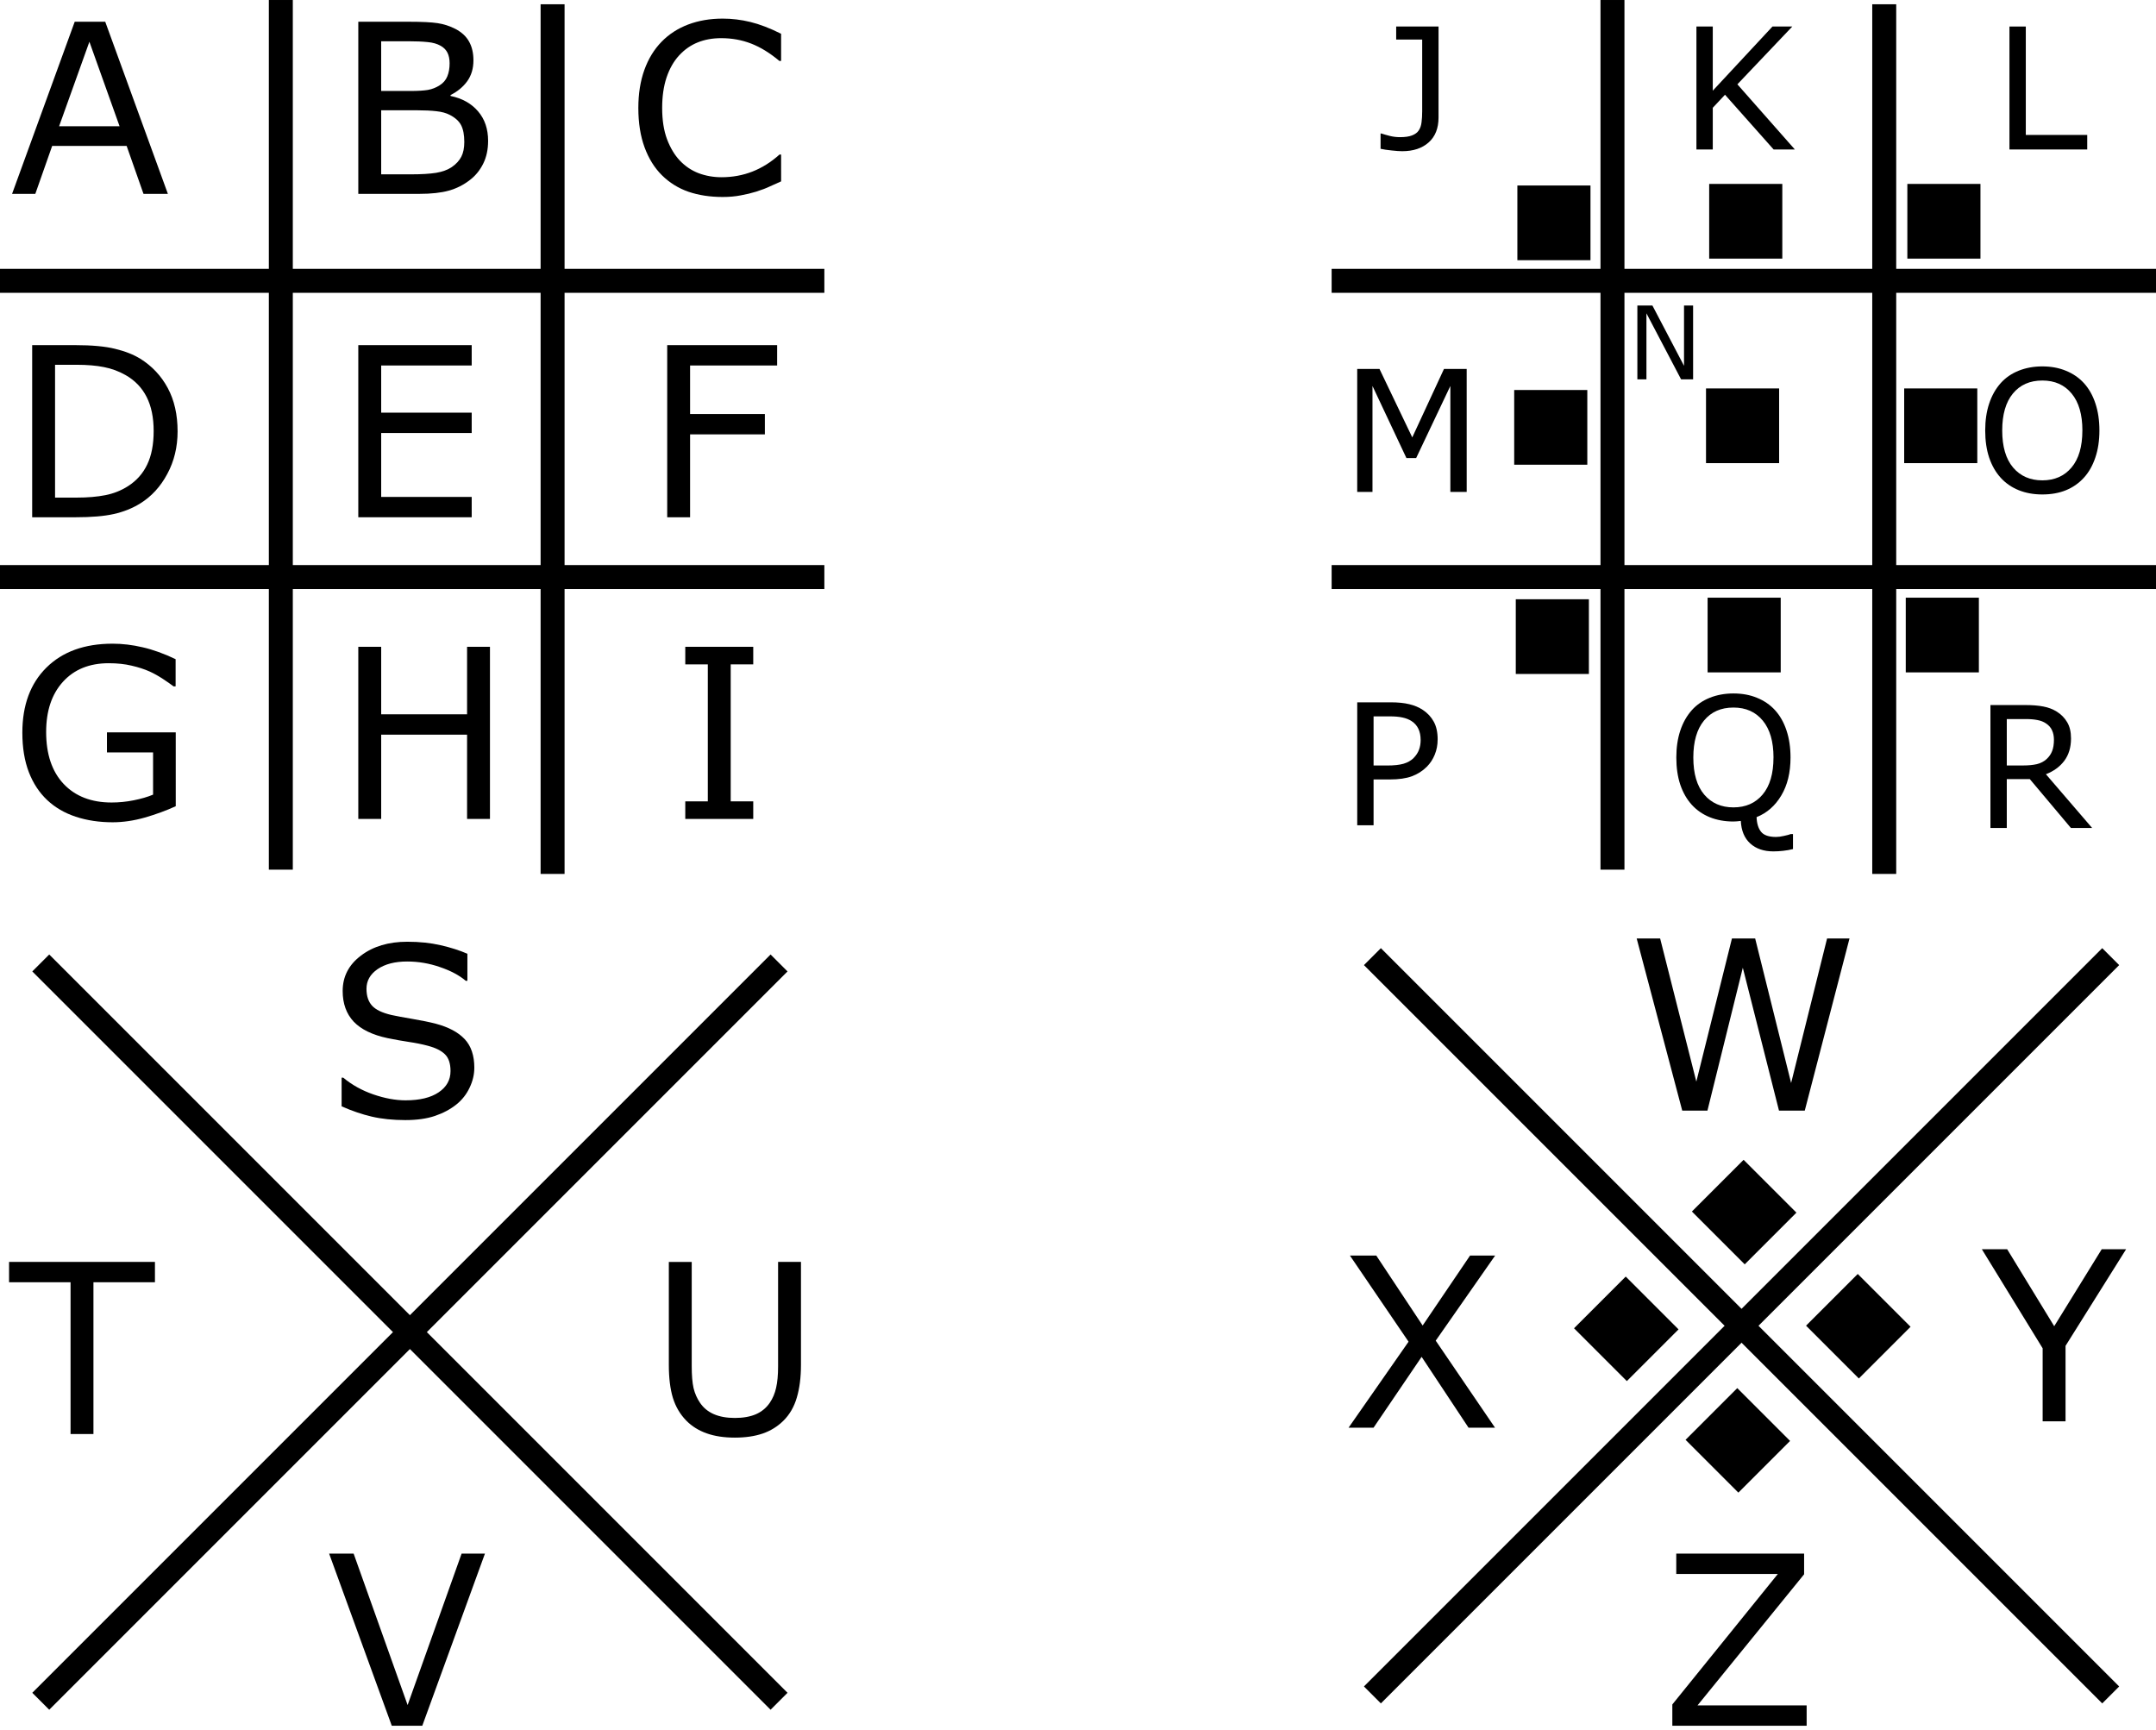
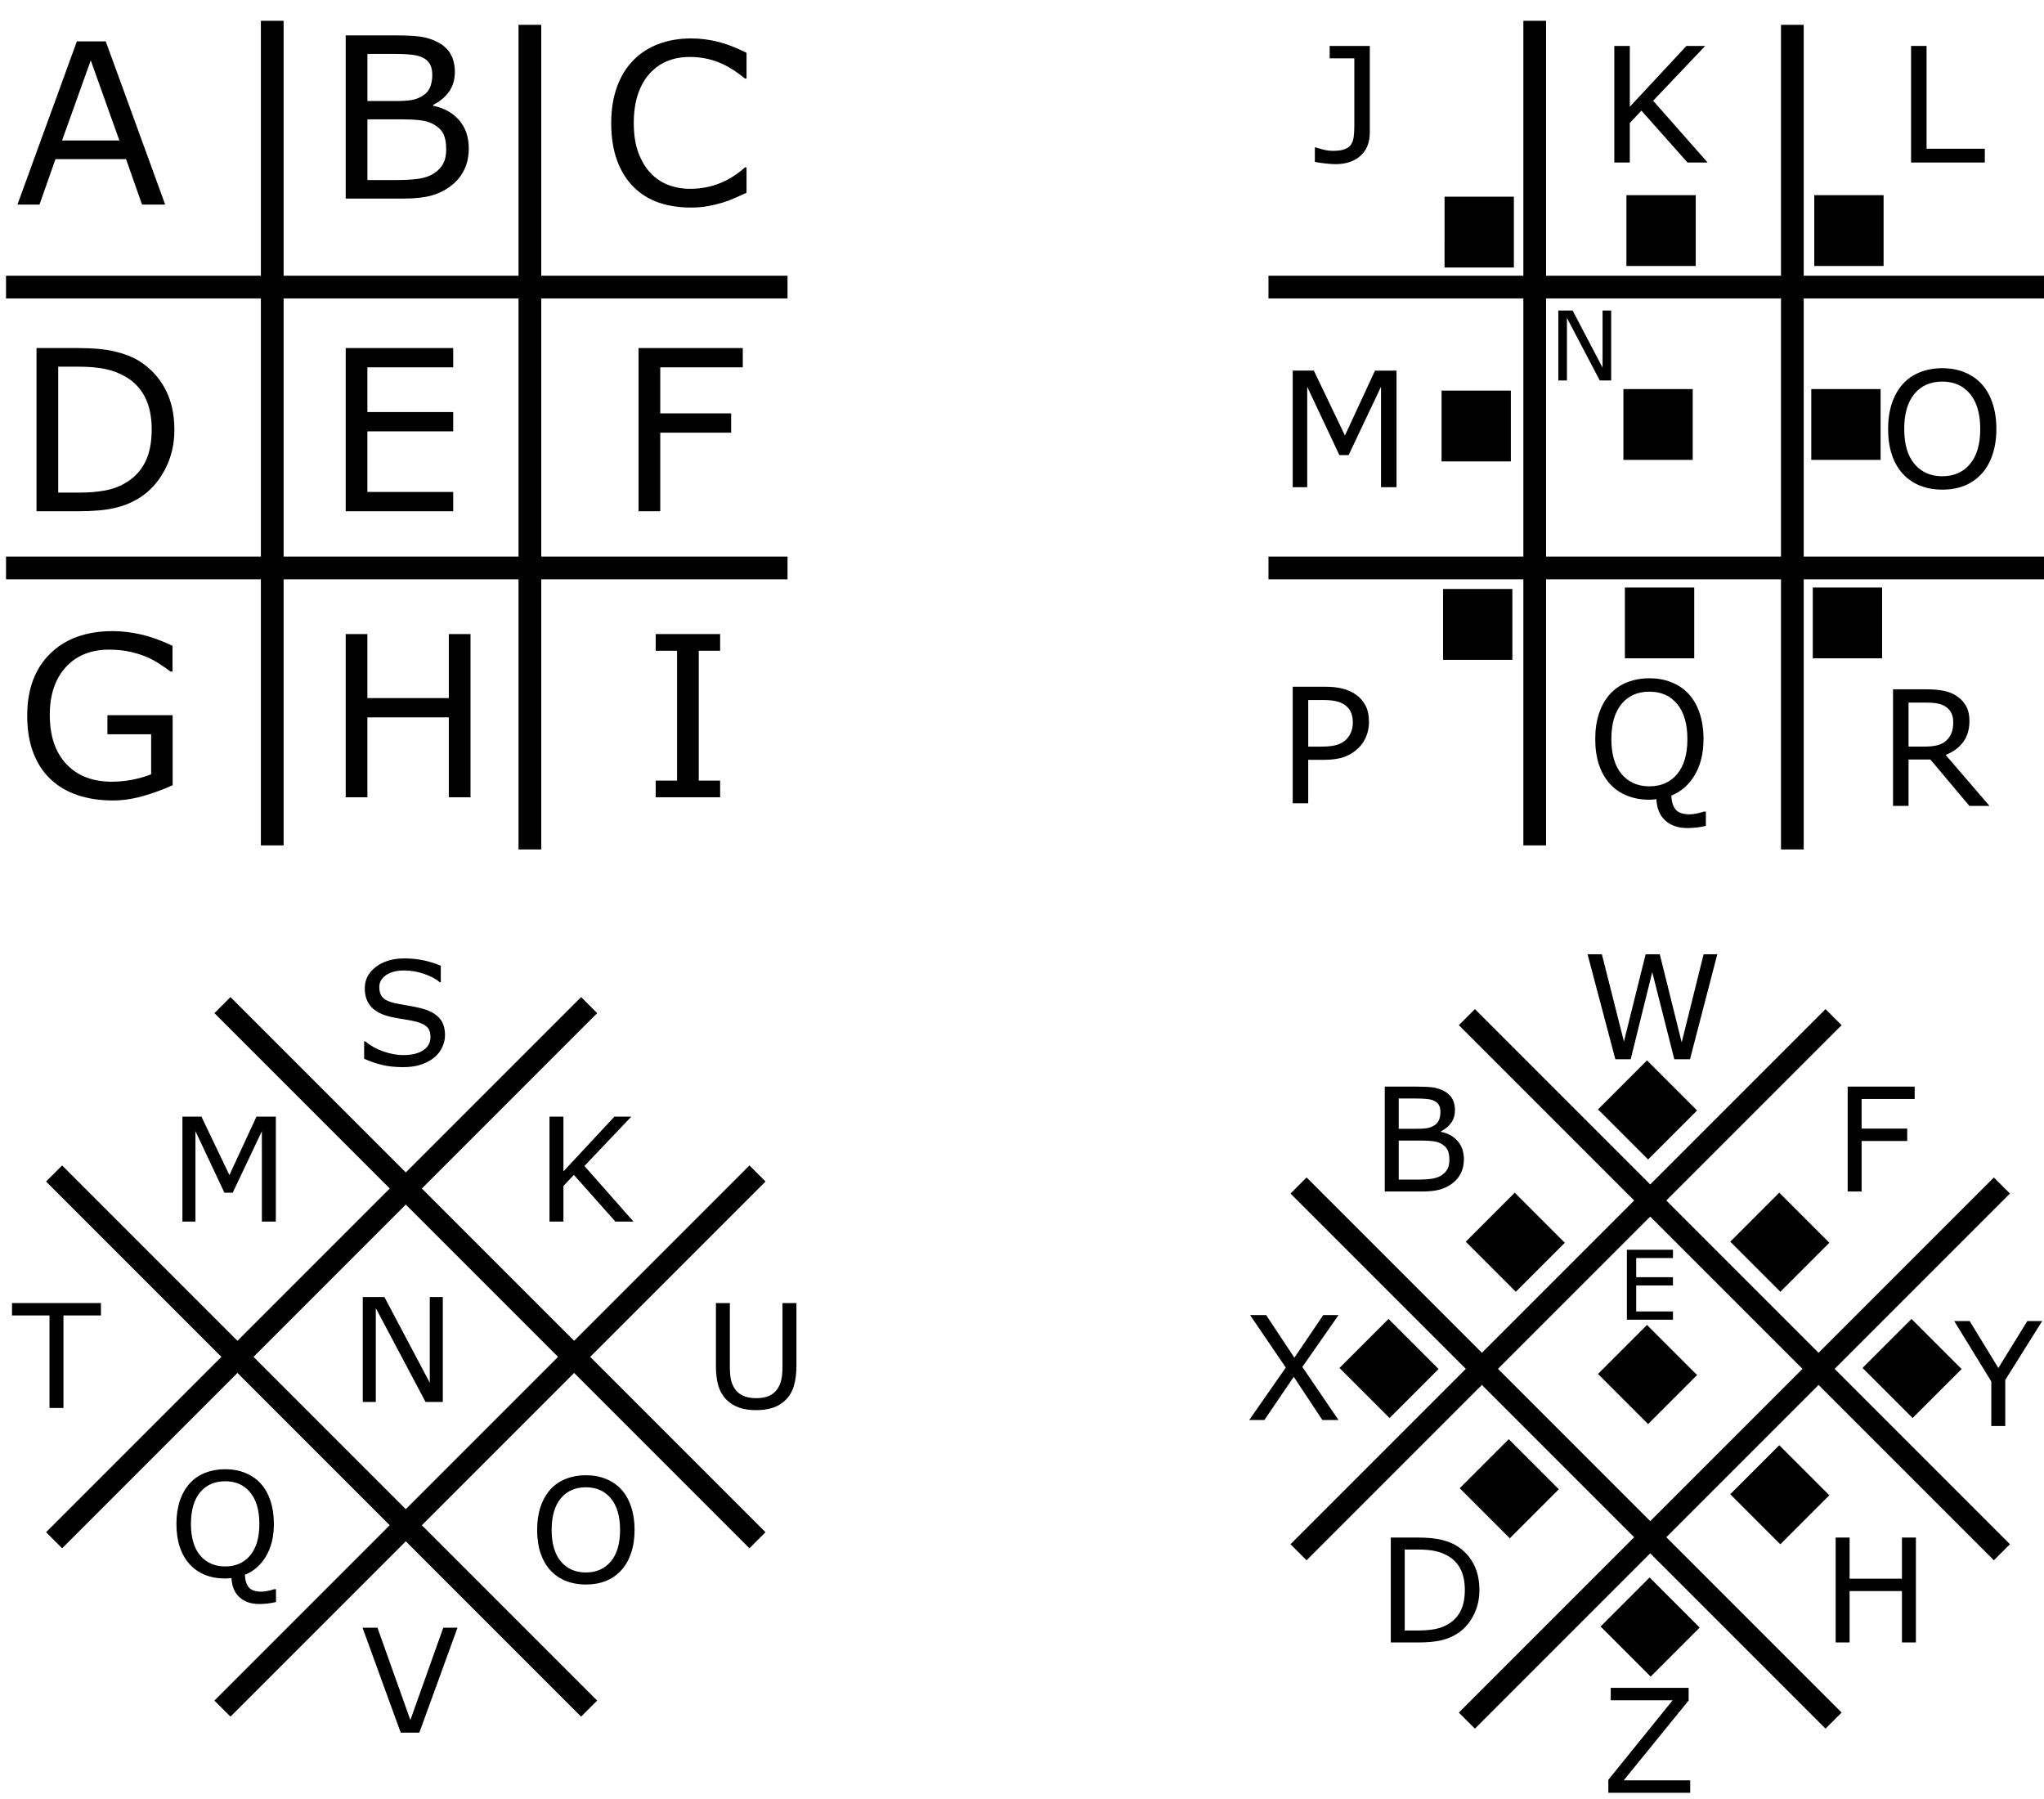
- <svg xmlns="http://www.w3.org/2000/svg" width="179.917mm" height="144.308mm" viewBox="0 0 179.917 144.308" version="1.1" id="svg8">
-   <defs id="defs2" />
-   <g id="layer1" transform="translate(-15.11905,-33.92857)">
-     <path style="fill:none;stroke:#000000;stroke-width:2;stroke-linecap:butt;stroke-linejoin:miter;stroke-miterlimit:4;stroke-dasharray:none;stroke-opacity:1" d="M 38.554,33.929 V 106.5" id="path10" />
-     <path id="path817" d="M 61.232,34.285 V 106.856" style="fill:none;stroke:#000000;stroke-width:2;stroke-linecap:butt;stroke-linejoin:miter;stroke-miterlimit:4;stroke-dasharray:none;stroke-opacity:1" />
-     <path style="fill:none;stroke:#000000;stroke-width:2;stroke-linecap:butt;stroke-linejoin:miter;stroke-miterlimit:4;stroke-dasharray:none;stroke-opacity:1" d="M 15.119,57.363 H 83.911" id="path819" />
-     <path id="path821" d="M 15.119,82.083 H 83.911" style="fill:none;stroke:#000000;stroke-width:2;stroke-linecap:butt;stroke-linejoin:miter;stroke-miterlimit:4;stroke-dasharray:none;stroke-opacity:1" />
-     <path style="fill:none;stroke:#000000;stroke-width:2;stroke-linecap:butt;stroke-linejoin:miter;stroke-miterlimit:4;stroke-dasharray:none;stroke-opacity:1" d="m 18.521,114.286 61.61,61.61" id="path831" />
-     <path id="path833" d="m 80.131,114.286 -61.61,61.61" style="fill:none;stroke:#000000;stroke-width:2;stroke-linecap:butt;stroke-linejoin:miter;stroke-miterlimit:4;stroke-dasharray:none;stroke-opacity:1" />
-     <text xml:space="preserve" style="font-style:normal;font-weight:normal;font-size:14.111px;line-height:1.25;font-family:sans-serif;letter-spacing:0px;word-spacing:0px;fill:#000000;fill-opacity:1;stroke:none;stroke-width:0.265" x="15.875" y="52.071" id="text841">
-       <tspan id="tspan839" x="15.875" y="64.945" style="font-size:14.111px;stroke-width:0.265" />
-     </text>
-     <g aria-label="A" style="font-style:normal;font-weight:normal;font-size:19.756px;line-height:1.25;font-family:sans-serif;letter-spacing:0px;word-spacing:0px;fill:#000000;fill-opacity:1;stroke:none;stroke-width:0.265" id="text845">
-       <path d="m 29.129,50.106 h -2.035 l -1.408,-4.003 h -6.212 l -1.408,4.003 h -1.939 L 21.354,35.743 h 2.547 z m -4.032,-5.643 -2.518,-7.051 -2.527,7.051 z" style="font-size:19.756px;stroke-width:0.265" id="path1003" />
-     </g>
-     <g aria-label="B" style="font-style:normal;font-weight:normal;font-size:19.756px;line-height:1.25;font-family:sans-serif;letter-spacing:0px;word-spacing:0px;fill:#000000;fill-opacity:1;stroke:none;stroke-width:0.265" id="text849">
-       <path d="m 55.851,45.688 q 0,1.071 -0.405,1.891 -0.405,0.82 -1.09,1.35 -0.81,0.637 -1.785,0.907 -0.965,0.27 -2.46,0.27 H 45.019 V 35.743 h 4.254 q 1.572,0 2.354,0.116 0.781,0.116 1.495,0.482 0.791,0.415 1.148,1.071 0.357,0.646 0.357,1.553 0,1.023 -0.521,1.746 -0.521,0.714 -1.389,1.148 v 0.077 q 1.457,0.299 2.296,1.283 0.839,0.974 0.839,2.469 z m -3.212,-6.473 q 0,-0.521 -0.174,-0.878 -0.174,-0.357 -0.559,-0.579 -0.453,-0.26 -1.1,-0.318 -0.646,-0.068 -1.601,-0.068 h -2.277 v 4.148 h 2.469 q 0.897,0 1.428,-0.087 0.531,-0.096 0.984,-0.386 0.453,-0.289 0.637,-0.743 0.193,-0.463 0.193,-1.09 z m 1.225,6.55 q 0,-0.868 -0.26,-1.379 -0.26,-0.511 -0.945,-0.868 -0.463,-0.241 -1.129,-0.309 -0.656,-0.077 -1.601,-0.077 h -3 v 5.344 h 2.527 q 1.254,0 2.055,-0.125 0.801,-0.135 1.312,-0.482 0.54,-0.376 0.791,-0.859 0.251,-0.482 0.251,-1.244 z" style="font-size:19.756px;stroke-width:0.265" id="path1000" />
-     </g>
-     <g aria-label="C" style="font-style:normal;font-weight:normal;font-size:19.756px;line-height:1.25;font-family:sans-serif;letter-spacing:0px;word-spacing:0px;fill:#000000;fill-opacity:1;stroke:none;stroke-width:0.265" id="text853">
-       <path d="m 80.302,49.064 q -0.531,0.232 -0.965,0.434 -0.424,0.203 -1.119,0.424 -0.588,0.183 -1.283,0.309 -0.685,0.135 -1.514,0.135 -1.563,0 -2.846,-0.434 -1.273,-0.444 -2.219,-1.379 -0.926,-0.916 -1.447,-2.325 -0.521,-1.418 -0.521,-3.289 0,-1.775 0.502,-3.174 0.502,-1.399 1.447,-2.363 0.916,-0.936 2.209,-1.428 1.302,-0.492 2.884,-0.492 1.158,0 2.305,0.28 1.158,0.28 2.566,0.984 v 2.267 H 80.158 q -1.186,-0.994 -2.354,-1.447 -1.167,-0.453 -2.498,-0.453 -1.09,0 -1.968,0.357 -0.868,0.347 -1.553,1.09 -0.666,0.723 -1.042,1.833 -0.367,1.1 -0.367,2.547 0,1.514 0.405,2.604 0.415,1.09 1.061,1.775 0.675,0.714 1.572,1.061 0.907,0.338 1.91,0.338 1.379,0 2.585,-0.473 1.206,-0.473 2.257,-1.418 h 0.135 z" style="font-size:19.756px;stroke-width:0.265" id="path997" />
-     </g>
-     <g aria-label="D" style="font-style:normal;font-weight:normal;font-size:19.756px;line-height:1.25;font-family:sans-serif;letter-spacing:0px;word-spacing:0px;fill:#000000;fill-opacity:1;stroke:none;stroke-width:0.265" id="text857">
-       <path d="m 29.939,69.926 q 0,1.958 -0.859,3.55 -0.849,1.592 -2.267,2.469 -0.984,0.608 -2.199,0.878 -1.206,0.27 -3.183,0.27 H 17.804 V 62.73 h 3.588 q 2.103,0 3.338,0.309 1.244,0.299 2.103,0.83 1.466,0.916 2.286,2.441 0.82,1.524 0.82,3.617 z m -1.997,-0.029 q 0,-1.688 -0.588,-2.846 -0.588,-1.158 -1.756,-1.823 -0.849,-0.482 -1.804,-0.666 -0.955,-0.193 -2.286,-0.193 h -1.794 v 11.084 h 1.794 q 1.379,0 2.402,-0.203 1.032,-0.203 1.891,-0.752 1.071,-0.685 1.601,-1.804 0.54,-1.119 0.54,-2.797 z" style="font-size:19.756px;stroke-width:0.265" id="path994" />
-     </g>
-     <g aria-label="E" style="font-style:normal;font-weight:normal;font-size:19.756px;line-height:1.25;font-family:sans-serif;letter-spacing:0px;word-spacing:0px;fill:#000000;fill-opacity:1;stroke:none;stroke-width:0.265" id="text861">
-       <path d="M 54.482,77.093 H 45.019 V 62.73 h 9.463 v 1.698 h -7.553 v 3.936 h 7.553 v 1.698 h -7.553 v 5.334 h 7.553 z" style="font-size:19.756px;stroke-width:0.265" id="path991" />
-     </g>
-     <g aria-label="F" style="font-style:normal;font-weight:normal;font-size:19.756px;line-height:1.25;font-family:sans-serif;letter-spacing:0px;word-spacing:0px;fill:#000000;fill-opacity:1;stroke:none;stroke-width:0.265" id="text865">
-       <path d="m 79.97,64.428 h -7.264 v 4.051 h 6.241 v 1.698 h -6.241 v 6.916 H 70.797 V 62.73 h 9.174 z" style="font-size:19.756px;stroke-width:0.265" id="path988" />
-     </g>
-     <g aria-label="G" style="font-style:normal;font-weight:normal;font-size:19.756px;line-height:1.25;font-family:sans-serif;letter-spacing:0px;word-spacing:0px;fill:#000000;fill-opacity:1;stroke:none;stroke-width:0.265" id="text871">
-       <path d="m 29.785,101.206 q -1.177,0.54 -2.576,0.945 -1.389,0.395 -2.691,0.395 -1.678,0 -3.077,-0.463 -1.399,-0.463 -2.383,-1.389 -0.994,-0.936 -1.534,-2.334 -0.54,-1.408 -0.54,-3.289 0,-3.444 2.006,-5.431 2.016,-1.997 5.527,-1.997 1.225,0 2.498,0.299 1.283,0.289 2.759,0.994 v 2.267 h -0.174 q -0.299,-0.232 -0.868,-0.608 -0.569,-0.376 -1.119,-0.627 -0.666,-0.299 -1.514,-0.492 -0.839,-0.203 -1.91,-0.203 -2.412,0 -3.82,1.553 -1.399,1.543 -1.399,4.186 0,2.788 1.466,4.341 1.466,1.543 3.994,1.543 0.926,0 1.842,-0.183 0.926,-0.183 1.621,-0.473 v -3.521 h -3.849 v -1.678 h 5.74 z" style="font-size:19.756px;stroke-width:0.265" id="path985" />
-     </g>
-     <g aria-label="H" style="font-style:normal;font-weight:normal;font-size:19.756px;line-height:1.25;font-family:sans-serif;letter-spacing:0px;word-spacing:0px;fill:#000000;fill-opacity:1;stroke:none;stroke-width:0.265" id="text875">
-       <path d="m 56.006,102.267 h -1.91 v -7.032 h -7.167 v 7.032 H 45.019 V 87.903 h 1.91 v 5.633 h 7.167 v -5.633 h 1.91 z" style="font-size:19.756px;stroke-width:0.265" id="path982" />
-     </g>
-     <g aria-label="I" style="font-style:normal;font-weight:normal;font-size:19.756px;line-height:1.25;font-family:sans-serif;letter-spacing:0px;word-spacing:0px;fill:#000000;fill-opacity:1;stroke:none;stroke-width:0.265" id="text879">
-       <path d="m 77.977,102.267 h -5.672 v -1.466 h 1.881 V 89.37 H 72.305 V 87.903 h 5.672 v 1.466 h -1.881 v 11.431 h 1.881 z" style="font-size:19.756px;stroke-width:0.265" id="path979" />
-     </g>
-     <path id="path881" d="M 149.679,33.929 V 106.5" style="fill:none;stroke:#000000;stroke-width:2;stroke-linecap:butt;stroke-linejoin:miter;stroke-miterlimit:4;stroke-dasharray:none;stroke-opacity:1" />
-     <path style="fill:none;stroke:#000000;stroke-width:2;stroke-linecap:butt;stroke-linejoin:miter;stroke-miterlimit:4;stroke-dasharray:none;stroke-opacity:1" d="M 172.357,34.285 V 106.856" id="path883" />
-     <path id="path885" d="m 126.244,57.363 h 68.792" style="fill:none;stroke:#000000;stroke-width:2;stroke-linecap:butt;stroke-linejoin:miter;stroke-miterlimit:4;stroke-dasharray:none;stroke-opacity:1" />
-     <path style="fill:none;stroke:#000000;stroke-width:2;stroke-linecap:butt;stroke-linejoin:miter;stroke-miterlimit:4;stroke-dasharray:none;stroke-opacity:1" d="m 126.244,82.083 h 68.792" id="path887" />
-     <g aria-label="J" style="font-style:normal;font-weight:normal;font-size:14.111px;line-height:1.25;font-family:sans-serif;letter-spacing:0px;word-spacing:0px;fill:#000000;fill-opacity:1;stroke:none;stroke-width:0.265" id="text891">
-       <path d="m 135.164,43.735 q 0,1.35 -0.827,2.081 -0.82,0.73 -2.205,0.73 -0.331,0 -0.882,-0.062 -0.551,-0.055 -0.923,-0.138 v -1.275 h 0.076 q 0.282,0.096 0.696,0.2 0.413,0.103 0.848,0.103 0.634,0 1.006,-0.145 0.379,-0.145 0.558,-0.413 0.186,-0.276 0.234,-0.675 0.055,-0.4 0.055,-0.923 v -5.988 h -2.17 v -1.089 h 3.535 z" style="font-size:14.111px;stroke-width:0.265" id="path976" />
-     </g>
-     <g aria-label="K" style="font-style:normal;font-weight:normal;font-size:14.111px;line-height:1.25;font-family:sans-serif;letter-spacing:0px;word-spacing:0px;fill:#000000;fill-opacity:1;stroke:none;stroke-width:0.265" id="text895">
-       <path d="m 164.898,46.402 h -1.771 l -4.058,-4.568 -1.02,1.089 v 3.48 H 156.685 V 36.142 h 1.364 v 5.354 l 4.982,-5.354 h 1.654 l -4.582,4.823 z" style="font-size:14.111px;stroke-width:0.265" id="path973" />
-     </g>
-     <g aria-label="L" style="font-style:normal;font-weight:normal;font-size:14.111px;line-height:1.25;font-family:sans-serif;letter-spacing:0px;word-spacing:0px;fill:#000000;fill-opacity:1;stroke:none;stroke-width:0.265" id="text899">
-       <path d="M 189.297,46.402 H 182.807 V 36.142 h 1.364 v 9.047 h 5.126 z" style="font-size:14.111px;stroke-width:0.265" id="path970" />
-     </g>
-     <g aria-label="M" style="font-style:normal;font-weight:normal;font-size:14.111px;line-height:1.25;font-family:sans-serif;letter-spacing:0px;word-spacing:0px;fill:#000000;fill-opacity:1;stroke:none;stroke-width:0.265" id="text903">
-       <path d="m 137.514,74.977 h -1.364 v -8.84 l -2.853,6.015 h -0.813 l -2.832,-6.015 v 8.84 h -1.275 V 64.717 h 1.86 l 2.735,5.712 2.646,-5.712 h 1.895 z" style="font-size:14.111px;stroke-width:0.265" id="path967" />
-     </g>
-     <g aria-label="N" transform="scale(0.9950713,1.004953)" style="font-style:normal;font-weight:normal;font-size:8.429px;line-height:1.25;font-family:sans-serif;letter-spacing:0px;word-spacing:0px;fill:#000000;fill-opacity:1;stroke:none;stroke-width:0.158" id="text907">
-       <path d="m 157.183,65.261 h -1.008 l -2.906,-5.482 v 5.482 h -0.761 v -6.128 h 1.263 l 2.65,5.005 v -5.005 h 0.761 z" style="font-size:8.429px;stroke-width:0.158" id="path964" />
-     </g>
-     <g aria-label="O" style="font-style:normal;font-weight:normal;font-size:14.111px;line-height:1.25;font-family:sans-serif;letter-spacing:0px;word-spacing:0px;fill:#000000;fill-opacity:1;stroke:none;stroke-width:0.265" id="text911">
-       <path d="m 189.018,65.896 q 0.627,0.689 0.958,1.688 0.338,0.999 0.338,2.267 0,1.268 -0.345,2.274 -0.338,0.999 -0.951,1.667 -0.634,0.696 -1.502,1.047 -0.861,0.351 -1.971,0.351 -1.082,0 -1.971,-0.358 -0.882,-0.358 -1.502,-1.04 -0.62,-0.682 -0.958,-1.674 -0.331,-0.992 -0.331,-2.267 0,-1.254 0.331,-2.246 0.331,-0.999 0.965,-1.709 0.606,-0.675 1.502,-1.034 0.903,-0.358 1.964,-0.358 1.102,0 1.977,0.365 0.882,0.358 1.495,1.027 z m -0.124,3.955 q 0,-1.998 -0.896,-3.08 -0.896,-1.089 -2.446,-1.089 -1.564,0 -2.46,1.089 -0.889,1.082 -0.889,3.08 0,2.019 0.909,3.094 0.91,1.068 2.439,1.068 1.53,0 2.432,-1.068 0.909,-1.075 0.909,-3.094 z" style="font-size:14.111px;stroke-width:0.265" id="path961" />
-     </g>
-     <g aria-label="P" style="font-style:normal;font-weight:normal;font-size:14.111px;line-height:1.25;font-family:sans-serif;letter-spacing:0px;word-spacing:0px;fill:#000000;fill-opacity:1;stroke:none;stroke-width:0.265" id="text915">
-       <path d="m 135.089,95.637 q 0,0.682 -0.241,1.268 -0.234,0.579 -0.661,1.006 -0.531,0.531 -1.254,0.799 -0.723,0.262 -1.826,0.262 h -1.364 v 3.824 h -1.364 V 92.536 h 2.784 q 0.923,0 1.564,0.158 0.641,0.152 1.137,0.482 0.586,0.393 0.903,0.978 0.324,0.586 0.324,1.481 z m -1.419,0.034 q 0,-0.531 -0.186,-0.923 -0.186,-0.393 -0.565,-0.641 -0.331,-0.214 -0.758,-0.303 -0.42,-0.096 -1.068,-0.096 h -1.35 v 4.1 h 1.151 q 0.827,0 1.344,-0.145 0.517,-0.152 0.841,-0.475 0.324,-0.331 0.455,-0.696 0.138,-0.365 0.138,-0.82 z" style="font-size:14.111px;stroke-width:0.265" id="path958" />
-     </g>
-     <g aria-label="Q" style="font-style:normal;font-weight:normal;font-size:14.111px;line-height:1.25;font-family:sans-serif;letter-spacing:0px;word-spacing:0px;fill:#000000;fill-opacity:1;stroke:none;stroke-width:0.265" id="text919">
-       <path d="m 164.743,104.782 q -0.413,0.103 -0.82,0.145 -0.4,0.048 -0.82,0.048 -1.199,0 -1.929,-0.661 -0.723,-0.655 -0.785,-1.881 -0.165,0.028 -0.324,0.035 -0.152,0.014 -0.296,0.014 -1.082,0 -1.971,-0.358 -0.882,-0.358 -1.502,-1.04 -0.62,-0.682 -0.958,-1.674 -0.331,-0.992 -0.331,-2.267 0,-1.254 0.331,-2.246 0.331,-0.999 0.965,-1.709 0.606,-0.675 1.502,-1.034 0.903,-0.358 1.964,-0.358 1.102,0 1.977,0.365 0.882,0.358 1.495,1.027 0.627,0.689 0.958,1.688 0.338,0.999 0.338,2.267 0,1.881 -0.772,3.169 -0.765,1.288 -2.06,1.805 0.028,0.785 0.372,1.22 0.345,0.434 1.254,0.434 0.282,0 0.668,-0.09 0.393,-0.083 0.558,-0.152 h 0.186 z m -1.626,-7.641 q 0,-1.998 -0.896,-3.08 -0.896,-1.089 -2.446,-1.089 -1.564,0 -2.46,1.089 -0.889,1.082 -0.889,3.08 0,2.019 0.909,3.094 0.91,1.068 2.439,1.068 1.53,0 2.432,-1.068 0.909,-1.075 0.909,-3.094 z" style="font-size:14.111px;stroke-width:0.265" id="path955" />
-     </g>
-     <g aria-label="R" style="font-style:normal;font-weight:normal;font-size:14.111px;line-height:1.25;font-family:sans-serif;letter-spacing:0px;word-spacing:0px;fill:#000000;fill-opacity:1;stroke:none;stroke-width:0.265" id="text923">
-       <path d="m 189.708,103.023 h -1.771 l -3.431,-4.079 h -1.922 v 4.079 h -1.364 V 92.763 h 2.873 q 0.93,0 1.55,0.124 0.62,0.117 1.116,0.427 0.558,0.351 0.868,0.889 0.317,0.531 0.317,1.35 0,1.109 -0.558,1.86 -0.558,0.744 -1.537,1.123 z m -3.19,-7.373 q 0,-0.441 -0.158,-0.779 -0.152,-0.345 -0.51,-0.579 -0.296,-0.2 -0.703,-0.276 -0.407,-0.083 -0.958,-0.083 h -1.605 v 3.872 h 1.378 q 0.648,0 1.13,-0.11 0.482,-0.117 0.82,-0.427 0.31,-0.289 0.455,-0.661 0.152,-0.379 0.152,-0.958 z" style="font-size:14.111px;stroke-width:0.265" id="path952" />
-     </g>
-     <path style="fill:#000000;fill-opacity:1;stroke:#000000;stroke-width:1.302;stroke-miterlimit:4;stroke-dasharray:none;stroke-opacity:1" d="m 142.394,50.059 h 4.799 v 4.932 h -4.799 z" id="rect925" />
-     <path style="fill:#000000;fill-opacity:1;stroke:#000000;stroke-width:1.302;stroke-miterlimit:4;stroke-dasharray:none;stroke-opacity:1" d="m 158.401,49.927 h 4.799 v 4.932 h -4.799 z" id="rect927" />
-     <path style="fill:#000000;fill-opacity:1;stroke:#000000;stroke-width:1.302;stroke-miterlimit:4;stroke-dasharray:none;stroke-opacity:1" d="m 174.937,49.927 h 4.799 v 4.932 h -4.799 z" id="rect929" />
-     <path style="fill:#000000;fill-opacity:1;stroke:#000000;stroke-width:1.302;stroke-miterlimit:4;stroke-dasharray:none;stroke-opacity:1" d="m 142.261,84.587 h 4.799 v 4.932 h -4.799 z" id="rect931" />
-     <path style="fill:#000000;fill-opacity:1;stroke:#000000;stroke-width:1.302;stroke-miterlimit:4;stroke-dasharray:none;stroke-opacity:1" d="m 158.269,84.455 h 4.799 v 4.932 h -4.799 z" id="rect933" />
-     <path style="fill:#000000;fill-opacity:1;stroke:#000000;stroke-width:1.302;stroke-miterlimit:4;stroke-dasharray:none;stroke-opacity:1" d="m 174.805,84.455 h 4.799 v 4.932 h -4.799 z" id="rect935" />
-     <path style="fill:#000000;fill-opacity:1;stroke:#000000;stroke-width:1.302;stroke-miterlimit:4;stroke-dasharray:none;stroke-opacity:1" d="m 142.129,67.125 h 4.799 v 4.932 h -4.799 z" id="rect937" />
-     <path style="fill:#000000;fill-opacity:1;stroke:#000000;stroke-width:1.302;stroke-miterlimit:4;stroke-dasharray:none;stroke-opacity:1" d="m 158.136,66.993 h 4.799 v 4.932 h -4.799 z" id="rect939" />
-     <path style="fill:#000000;fill-opacity:1;stroke:#000000;stroke-width:1.302;stroke-miterlimit:4;stroke-dasharray:none;stroke-opacity:1" d="m 174.673,66.993 h 4.799 v 4.932 h -4.799 z" id="rect941" />
-     <g aria-label="S" style="font-style:normal;font-weight:normal;font-size:19.756px;line-height:1.25;font-family:sans-serif;letter-spacing:0px;word-spacing:0px;fill:#000000;fill-opacity:1;stroke:none;stroke-width:0.265" id="text1008">
-       <path d="m 54.7,123.038 q 0,0.839 -0.395,1.659 -0.386,0.82 -1.09,1.389 -0.772,0.617 -1.804,0.965 -1.023,0.347 -2.469,0.347 -1.553,0 -2.797,-0.289 -1.235,-0.289 -2.518,-0.859 v -2.392 h 0.135 q 1.09,0.907 2.518,1.399 1.428,0.492 2.682,0.492 1.775,0 2.759,-0.666 0.994,-0.666 0.994,-1.775 0,-0.955 -0.473,-1.408 -0.463,-0.453 -1.418,-0.704 -0.723,-0.193 -1.572,-0.318 -0.839,-0.125 -1.785,-0.318 -1.91,-0.405 -2.836,-1.379 -0.916,-0.984 -0.916,-2.556 0,-1.804 1.524,-2.952 1.524,-1.158 3.868,-1.158 1.514,0 2.778,0.289 1.264,0.289 2.238,0.714 v 2.257 h -0.135 q -0.82,-0.695 -2.161,-1.148 -1.331,-0.463 -2.73,-0.463 -1.534,0 -2.469,0.637 -0.926,0.637 -0.926,1.64 0,0.897 0.463,1.408 0.463,0.511 1.63,0.781 0.617,0.135 1.756,0.328 1.138,0.193 1.929,0.396 1.601,0.424 2.412,1.283 0.81,0.859 0.81,2.402 z" style="stroke-width:0.265" id="path1071" />
-     </g>
-     <g aria-label="T" style="font-style:normal;font-weight:normal;font-size:19.756px;line-height:1.25;font-family:sans-serif;letter-spacing:0px;word-spacing:0px;fill:#000000;fill-opacity:1;stroke:none;stroke-width:0.265" id="text1012">
-       <path d="m 28.049,140.93 h -5.132 v 12.666 h -1.91 v -12.666 h -5.132 v -1.698 h 12.174 z" style="stroke-width:0.265" id="path1068" />
-     </g>
-     <g aria-label="V" style="font-style:normal;font-weight:normal;font-size:19.756px;line-height:1.25;font-family:sans-serif;letter-spacing:0px;word-spacing:0px;fill:#000000;fill-opacity:1;stroke:none;stroke-width:0.265" id="text1016" transform="translate(-26.9875,24.87083)">
-       <path d="m 82.575,138.704 -5.228,14.363 h -2.547 l -5.228,-14.363 h 2.045 l 4.505,12.637 4.505,-12.637 z" style="stroke-width:0.265" id="path1065" />
-     </g>
-     <g aria-label="U" style="font-style:normal;font-weight:normal;font-size:19.756px;line-height:1.25;font-family:sans-serif;letter-spacing:0px;word-spacing:0px;fill:#000000;fill-opacity:1;stroke:none;stroke-width:0.265" id="text1020" transform="translate(27.41194,-24.34168)">
-       <path d="m 54.547,172.169 q 0,1.563 -0.347,2.73 -0.338,1.158 -1.119,1.929 -0.743,0.733 -1.736,1.071 -0.994,0.338 -2.315,0.338 -1.35,0 -2.354,-0.357 -1.003,-0.357 -1.688,-1.051 -0.781,-0.791 -1.129,-1.91 -0.338,-1.119 -0.338,-2.749 v -8.595 h 1.91 v 8.691 q 0,1.167 0.154,1.842 0.164,0.675 0.54,1.225 0.424,0.627 1.148,0.945 0.733,0.318 1.756,0.318 1.032,0 1.756,-0.309 0.723,-0.318 1.158,-0.955 0.376,-0.55 0.531,-1.254 0.164,-0.714 0.164,-1.765 v -8.74 h 1.91 z" style="stroke-width:0.265" id="path1062" />
-     </g>
-     <path id="path1022" d="m 129.646,113.757 61.61,61.61" style="fill:none;stroke:#000000;stroke-width:2;stroke-linecap:butt;stroke-linejoin:miter;stroke-miterlimit:4;stroke-dasharray:none;stroke-opacity:1" />
-     <path style="fill:none;stroke:#000000;stroke-width:2;stroke-linecap:butt;stroke-linejoin:miter;stroke-miterlimit:4;stroke-dasharray:none;stroke-opacity:1" d="m 191.256,113.757 -61.61,61.61" id="path1024" />
-     <g aria-label="W" style="font-style:normal;font-weight:normal;font-size:19.756px;line-height:1.25;font-family:sans-serif;letter-spacing:0px;word-spacing:0px;fill:#000000;fill-opacity:1;stroke:none;stroke-width:0.265" id="text1028">
-       <path d="m 169.459,112.245 -3.733,14.363 h -2.151 l -3.019,-11.923 -2.952,11.923 h -2.103 l -3.801,-14.363 h 1.958 l 3.019,11.942 2.971,-11.942 h 1.939 l 3,12.058 3,-12.058 z" style="stroke-width:0.265" id="path1059" />
-     </g>
-     <g aria-label="X" style="font-style:normal;font-weight:normal;font-size:19.756px;line-height:1.25;font-family:sans-serif;letter-spacing:0px;word-spacing:0px;fill:#000000;fill-opacity:1;stroke:none;stroke-width:0.265" id="text1032">
-       <path d="m 139.887,138.704 -4.958,7.1 4.949,7.264 h -2.209 l -3.916,-5.913 -4.013,5.913 h -2.084 l 5.006,-7.177 -4.891,-7.186 h 2.199 l 3.868,5.836 3.955,-5.836 z" style="stroke-width:0.265" id="path1056" />
-     </g>
-     <g aria-label="Y" style="font-style:normal;font-weight:normal;font-size:19.756px;line-height:1.25;font-family:sans-serif;letter-spacing:0px;word-spacing:0px;fill:#000000;fill-opacity:1;stroke:none;stroke-width:0.265" id="text1036">
-       <path d="m 192.542,138.174 -5.055,8.064 v 6.299 h -1.91 v -6.096 l -5.074,-8.267 h 2.113 l 3.926,6.424 3.965,-6.424 z" style="stroke-width:0.265" id="path1053" />
-     </g>
-     <g aria-label="Z" style="font-style:normal;font-weight:normal;font-size:19.756px;line-height:1.25;font-family:sans-serif;letter-spacing:0px;word-spacing:0px;fill:#000000;fill-opacity:1;stroke:none;stroke-width:0.265" id="text1040" transform="translate(0,0.5291667)">
-       <path d="m 165.883,177.408 h -11.209 v -1.775 l 8.807,-10.891 h -8.479 v -1.698 h 10.669 v 1.727 l -8.894,10.939 h 9.106 z" style="stroke-width:0.265" id="path1050" />
-     </g>
-     <path id="path1042" d="m 157.228,135.028 3.394,-3.394 3.487,3.487 -3.394,3.394 z" style="fill:#000000;fill-opacity:1;stroke:#000000;stroke-width:1.302;stroke-miterlimit:4;stroke-dasharray:none;stroke-opacity:1" />
-     <path style="fill:#000000;fill-opacity:1;stroke:#000000;stroke-width:1.302;stroke-miterlimit:4;stroke-dasharray:none;stroke-opacity:1" d="m 166.753,144.553 3.394,-3.394 3.487,3.487 -3.394,3.394 z" id="path1044" />
-     <path id="path1046" d="m 156.699,154.078 3.394,-3.394 3.487,3.487 -3.394,3.394 z" style="fill:#000000;fill-opacity:1;stroke:#000000;stroke-width:1.302;stroke-miterlimit:4;stroke-dasharray:none;stroke-opacity:1" />
-     <path style="fill:#000000;fill-opacity:1;stroke:#000000;stroke-width:1.302;stroke-miterlimit:4;stroke-dasharray:none;stroke-opacity:1" d="m 147.391,144.77 3.394,-3.394 3.487,3.487 -3.394,3.394 z" id="path1048" />
+ <svg xmlns="http://www.w3.org/2000/svg" width="680" height="598.33" viewBox="0 0 179.917 158.308">
+   <path d="M23.964 1.83V74.4M46.642 2.185v72.572M.53 25.264h68.79M.53 49.983h68.79" fill="none" stroke="#000" stroke-width="2" />
+   <text style="line-height:1.25" x="15.875" y="52.071" font-weight="400" font-size="14.111" font-family="sans-serif" letter-spacing="0" word-spacing="0" stroke-width=".265" transform="translate(-15.119 -19.929)" />
+   <path d="M14.54 18.007h-2.036l-1.409-4.004H4.883l-1.408 4.004h-1.94l5.23-14.364H9.31zm-4.033-5.644L7.989 5.312l-2.527 7.051z" aria-label="A" style="font-size:19.756px;stroke-width:0.265" font-weight="400" font-size="19.756" font-family="sans-serif" letter-spacing="0" word-spacing="0" stroke-width=".265" />
+   <path d="M41.261 13.06q0 1.07-.405 1.89-.405.82-1.09 1.35-.81.637-1.784.907-.965.27-2.46.27h-5.093V3.114h4.254q1.572 0 2.353.116.782.116 1.496.482.79.415 1.147 1.07.357.647.357 1.554 0 1.022-.52 1.746-.521.714-1.39 1.148v.077q1.457.299 2.296 1.283.84.974.84 2.47zM38.05 6.586q0-.521-.173-.878-.174-.357-.56-.579-.453-.26-1.1-.318-.646-.068-1.6-.068h-2.277v4.148h2.47q.896 0 1.427-.087.53-.096.984-.385.453-.29.636-.743.193-.463.193-1.09zm1.225 6.55q0-.869-.26-1.38-.26-.511-.945-.868-.464-.241-1.13-.309-.655-.077-1.6-.077h-3v5.344h2.527q1.254 0 2.055-.125.8-.135 1.311-.483.54-.376.791-.858t.251-1.244z" aria-label="B" style="font-size:19.756px;stroke-width:0.265" font-weight="400" font-size="19.756" font-family="sans-serif" letter-spacing="0" word-spacing="0" stroke-width=".265" />
+   <path d="M65.712 16.965q-.53.231-.964.434-.425.202-1.12.424-.588.184-1.282.309-.685.135-1.515.135-1.562 0-2.845-.434-1.274-.444-2.219-1.38-.926-.916-1.447-2.324-.52-1.418-.52-3.29 0-1.775.5-3.173.502-1.399 1.448-2.364.916-.935 2.209-1.427 1.302-.492 2.884-.492 1.158 0 2.305.28 1.158.28 2.566.983v2.267h-.144q-1.187-.993-2.354-1.447-1.167-.453-2.498-.453-1.09 0-1.968.357-.868.347-1.553 1.09-.666.723-1.042 1.833-.367 1.1-.367 2.546 0 1.515.405 2.605.415 1.09 1.062 1.775.675.714 1.572 1.06.907.338 1.91.338 1.38 0 2.585-.472 1.206-.473 2.257-1.418h.135z" aria-label="C" style="font-size:19.756px;stroke-width:0.265" font-weight="400" font-size="19.756" font-family="sans-serif" letter-spacing="0" word-spacing="0" stroke-width=".265" />
+   <path d="M15.35 37.827q0 1.958-.86 3.55-.848 1.591-2.266 2.47-.984.607-2.2.877-1.205.27-3.183.27H3.214V30.631h3.589q2.103 0 3.337.308 1.245.3 2.103.83 1.467.916 2.286 2.44.82 1.525.82 3.618zm-1.997-.03q0-1.687-.589-2.845-.588-1.157-1.755-1.823-.85-.482-1.804-.665-.955-.193-2.286-.193H5.124v11.083H6.92q1.379 0 2.401-.202 1.033-.203 1.891-.753 1.07-.685 1.601-1.804.54-1.119.54-2.797z" aria-label="D" style="font-size:19.756px;stroke-width:0.265" font-weight="400" font-size="19.756" font-family="sans-serif" letter-spacing="0" word-spacing="0" stroke-width=".265" />
+   <path d="M39.892 44.994h-9.463V30.631h9.463v1.697h-7.553v3.936h7.553v1.698h-7.553v5.334h7.553z" aria-label="E" style="font-size:19.756px;stroke-width:0.265" font-weight="400" font-size="19.756" font-family="sans-serif" letter-spacing="0" word-spacing="0" stroke-width=".265" />
+   <path d="M65.38 32.328h-7.263v4.052h6.24v1.698h-6.24v6.916h-1.91V30.631h9.173z" aria-label="F" style="font-size:19.756px;stroke-width:0.265" font-weight="400" font-size="19.756" font-family="sans-serif" letter-spacing="0" word-spacing="0" stroke-width=".265" />
+   <path d="M15.195 69.106q-1.177.54-2.576.945-1.389.396-2.69.396-1.68 0-3.078-.463-1.399-.463-2.383-1.39-.993-.935-1.533-2.333-.54-1.409-.54-3.29 0-3.444 2.006-5.43 2.016-1.997 5.527-1.997 1.225 0 2.499.299 1.283.289 2.758.993v2.267h-.173q-.3-.232-.868-.608-.57-.376-1.12-.627-.665-.299-1.514-.492-.84-.202-1.91-.202-2.411 0-3.82 1.553-1.398 1.543-1.398 4.186 0 2.788 1.466 4.341 1.466 1.543 3.993 1.543.926 0 1.843-.183.926-.183 1.62-.472V64.62H9.456v-1.679h5.739z" aria-label="G" style="font-size:19.756px;stroke-width:0.265" font-weight="400" font-size="19.756" font-family="sans-serif" letter-spacing="0" word-spacing="0" stroke-width=".265" />
+   <path d="M41.416 70.167h-1.91v-7.032h-7.167v7.032h-1.91V55.804h1.91v5.633h7.167v-5.633h1.91z" aria-label="H" style="font-size:19.756px;stroke-width:0.265" font-weight="400" font-size="19.756" font-family="sans-serif" letter-spacing="0" word-spacing="0" stroke-width=".265" />
+   <path d="M63.388 70.167h-5.672v-1.466h1.88v-11.43h-1.88v-1.467h5.672v1.466h-1.881v11.431h1.88z" aria-label="I" style="font-size:19.756px;stroke-width:0.265" font-weight="400" font-size="19.756" font-family="sans-serif" letter-spacing="0" word-spacing="0" stroke-width=".265" />
+   <path d="M135.089 1.83V74.4M157.767 2.185v72.572M111.654 25.264h68.792M111.654 49.983h68.792" fill="none" stroke="#000" stroke-width="2" />
+   <path d="M120.574 11.636q0 1.35-.827 2.08-.82.731-2.205.731-.33 0-.882-.062-.55-.055-.923-.138v-1.274h.076q.282.096.696.2.413.103.847.103.634 0 1.006-.145.38-.145.558-.413.186-.276.235-.676.055-.4.055-.923V5.132h-2.17v-1.09h3.534z" aria-label="J" style="font-size:14.111px;stroke-width:0.265" font-weight="400" font-size="14.111" font-family="sans-serif" letter-spacing="0" word-spacing="0" stroke-width=".265" />
+   <path d="M150.308 14.302h-1.77l-4.059-4.568-1.02 1.089v3.48h-1.364V4.042h1.364v5.354l4.982-5.354h1.654l-4.582 4.823z" aria-label="K" style="font-size:14.111px;stroke-width:0.265" font-weight="400" font-size="14.111" font-family="sans-serif" letter-spacing="0" word-spacing="0" stroke-width=".265" />
+   <path d="M174.707 14.302h-6.49V4.042h1.364v9.048h5.126z" aria-label="L" style="font-size:14.111px;stroke-width:0.265" font-weight="400" font-size="14.111" font-family="sans-serif" letter-spacing="0" word-spacing="0" stroke-width=".265" />
+   <path d="M122.925 42.877h-1.365v-8.84l-2.852 6.015h-.813l-2.832-6.015v8.84h-1.275v-10.26h1.86l2.736 5.713 2.646-5.712h1.895z" aria-label="M" style="font-size:14.111px;stroke-width:0.265" font-weight="400" font-size="14.111" font-family="sans-serif" letter-spacing="0" word-spacing="0" stroke-width=".265" />
+   <path d="M141.818 33.485h-1.003l-2.891-5.51v5.51h-.758v-6.159h1.257l2.638 5.03v-5.03h.757z" aria-label="N" style="font-size:8.429px;stroke-width:0.158" font-weight="400" font-size="8.429" font-family="sans-serif" letter-spacing="0" word-spacing="0" stroke-width=".158" />
+   <path d="M174.429 33.796q.627.69.957 1.688.338 1 .338 2.267 0 1.268-.345 2.274-.337.999-.95 1.667-.634.696-1.503 1.048-.86.351-1.97.351-1.082 0-1.97-.358-.883-.359-1.503-1.04-.62-.683-.958-1.675-.33-.992-.33-2.267 0-1.254.33-2.246.331-1 .965-1.709.606-.675 1.502-1.033.903-.359 1.964-.359 1.102 0 1.977.365.882.359 1.496 1.027zm-.124 3.955q0-1.998-.896-3.08-.896-1.089-2.446-1.089-1.564 0-2.46 1.09-.889 1.08-.889 3.08 0 2.018.91 3.093.91 1.068 2.439 1.068 1.53 0 2.432-1.068.91-1.075.91-3.094z" aria-label="O" style="font-size:14.111px;stroke-width:0.265" font-weight="400" font-size="14.111" font-family="sans-serif" letter-spacing="0" word-spacing="0" stroke-width=".265" />
+   <path d="M120.5 63.538q0 .682-.242 1.267-.234.58-.661 1.006-.531.53-1.254.8-.724.261-1.826.261h-1.365v3.824h-1.364v-10.26h2.784q.923 0 1.564.16.64.151 1.137.482.585.392.902.978.324.586.324 1.482zm-1.42.034q0-.53-.186-.923t-.565-.641q-.33-.214-.758-.303-.42-.097-1.068-.097h-1.35v4.1h1.15q.827 0 1.344-.145.516-.151.84-.475.324-.33.455-.696.138-.365.138-.82z" aria-label="P" style="font-size:14.111px;stroke-width:0.265" font-weight="400" font-size="14.111" font-family="sans-serif" letter-spacing="0" word-spacing="0" stroke-width=".265" />
+   <path d="M150.153 72.682q-.414.104-.82.145-.4.048-.82.048-1.2 0-1.93-.661-.723-.655-.785-1.881-.165.027-.324.034-.151.014-.296.014-1.082 0-1.97-.358-.883-.359-1.503-1.04-.62-.683-.957-1.675-.331-.992-.331-2.267 0-1.254.33-2.246.331-1 .965-1.709.606-.675 1.502-1.034.903-.358 1.964-.358 1.102 0 1.977.365.882.359 1.496 1.027.627.689.957 1.688.338 1 .338 2.267 0 1.881-.772 3.17-.765 1.288-2.06 1.805.028.785.372 1.22.345.433 1.254.433.283 0 .668-.09.393-.082.559-.15h.186zm-1.626-7.641q0-1.998-.896-3.08-.896-1.089-2.446-1.089-1.564 0-2.46 1.089-.889 1.082-.889 3.08 0 2.019.91 3.094.91 1.068 2.439 1.068 1.53 0 2.432-1.068.91-1.075.91-3.094z" aria-label="Q" style="font-size:14.111px;stroke-width:0.265" font-weight="400" font-size="14.111" font-family="sans-serif" letter-spacing="0" word-spacing="0" stroke-width=".265" />
+   <path d="M175.118 70.923h-1.77l-3.432-4.079h-1.923v4.08h-1.364v-10.26h2.873q.93 0 1.55.124.62.117 1.117.427.558.351.868.889.317.53.317 1.35 0 1.11-.558 1.86-.558.745-1.537 1.124zm-3.19-7.372q0-.441-.159-.779-.151-.344-.51-.579-.296-.2-.702-.275-.407-.083-.958-.083h-1.606v3.872h1.379q.647 0 1.13-.11.482-.117.82-.427.31-.29.454-.662.152-.379.152-.957z" aria-label="R" style="font-size:14.111px;stroke-width:0.265" font-weight="400" font-size="14.111" font-family="sans-serif" letter-spacing="0" word-spacing="0" stroke-width=".265" />
+   <path d="M127.804 17.96h4.799v4.931h-4.8zM143.811 17.828h4.8v4.931h-4.8zM160.347 17.828h4.8v4.931h-4.8zM127.671 52.488h4.8v4.931h-4.8zM143.679 52.356h4.799v4.931h-4.8zM160.215 52.356h4.8v4.931h-4.8zM127.54 35.025h4.798v4.932h-4.799zM143.546 34.893h4.8v4.932h-4.8zM160.083 34.893h4.8v4.932h-4.8z" stroke="#000" stroke-width="1.302" />
+   <g fill="none" stroke="#000" stroke-width="2">
+     <path d="M19.58 88.458l47.095 47.096M4.762 103.275l47.096 47.096" />
  </g>
+   <g fill="none" stroke="#000" stroke-width="2">
+     <path d="M66.675 103.275L19.579 150.37M51.858 88.458L4.763 135.554" />
+   </g>
+   <path d="M39.17 91.114q0 .54-.254 1.067-.248.527-.7.893-.496.397-1.16.62-.657.223-1.587.223-.999 0-1.799-.186-.793-.186-1.618-.552v-1.538h.087q.7.583 1.618.9.918.316 1.724.316 1.141 0 1.774-.428.638-.428.638-1.141 0-.614-.304-.905-.297-.292-.911-.453-.465-.124-1.01-.205-.54-.08-1.148-.204-1.228-.26-1.823-.887-.59-.633-.59-1.644 0-1.16.98-1.897.98-.744 2.487-.744.974 0 1.786.186t1.439.459v1.45h-.087q-.527-.446-1.39-.737-.855-.298-1.754-.298-.986 0-1.588.41-.595.409-.595 1.054 0 .576.298.905.297.329 1.048.502.397.087 1.128.211.732.124 1.24.254 1.03.273 1.55.825.522.552.522 1.544z" aria-label="S" style="stroke-width:0.265" font-weight="400" font-size="12.7" font-family="sans-serif" letter-spacing="0" word-spacing="0" stroke-width=".265" />
+   <path d="M8.884 115.77H5.585v8.142H4.357v-8.142H1.058v-1.091h7.826z" aria-label="T" style="stroke-width:0.265" font-weight="400" font-size="12.7" font-family="sans-serif" letter-spacing="0" word-spacing="0" stroke-width=".265" />
+   <path d="M70.104 120.204q0 1.005-.223 1.755-.217.744-.72 1.24-.477.471-1.116.689-.638.217-1.488.217-.868 0-1.513-.23-.645-.23-1.085-.676-.502-.508-.726-1.228-.217-.719-.217-1.767v-5.525h1.228v5.587q0 .75.1 1.184.105.435.347.788.272.403.738.608.47.204 1.128.204.664 0 1.129-.198.465-.205.744-.614.242-.353.341-.806.105-.459.105-1.135v-5.618h1.228z" aria-label="U" style="stroke-width:0.265" font-weight="400" font-size="12.7" font-family="sans-serif" letter-spacing="0" word-spacing="0" stroke-width=".265" />
+   <path d="M40.27 143.254l-3.36 9.233h-1.638l-3.36-9.233h1.314l2.896 8.123 2.896-8.123z" aria-label="V" style="stroke-width:0.265" font-weight="400" font-size="12.7" font-family="sans-serif" letter-spacing="0" word-spacing="0" stroke-width=".265" />
+   <path d="M55.759 107.508h-1.594l-3.652-4.111-.918.98v3.131h-1.228v-9.233h1.228v4.818l4.483-4.818h1.489l-4.124 4.34z" aria-label="K" style="stroke-width:0.265" font-weight="400" font-size="12.7" font-family="sans-serif" letter-spacing="0" word-spacing="0" stroke-width=".265" />
+   <path d="M54.69 131.085q.565.62.862 1.52.304.898.304 2.04 0 1.14-.31 2.046-.304.899-.856 1.5-.57.627-1.352.943-.775.316-1.773.316-.974 0-1.774-.322-.793-.323-1.352-.936-.558-.614-.862-1.507-.297-.893-.297-2.04 0-1.13.297-2.022.298-.9.869-1.538.545-.608 1.351-.93.813-.323 1.768-.323.992 0 1.78.329.793.322 1.345.924zm-.111 3.56q0-1.799-.807-2.772-.806-.98-2.201-.98-1.408 0-2.214.98-.8.973-.8 2.771 0 1.817.819 2.785.818.961 2.195.961 1.377 0 2.189-.961.819-.968.819-2.785z" aria-label="O" style="stroke-width:0.265" font-weight="400" font-size="12.7" font-family="sans-serif" letter-spacing="0" word-spacing="0" stroke-width=".265" />
+   <path d="M24.292 140.992q-.372.093-.738.13-.36.044-.738.044-1.079 0-1.736-.595-.651-.59-.707-1.693-.149.025-.292.03-.136.013-.266.013-.974 0-1.774-.322-.793-.323-1.352-.937-.558-.614-.862-1.507-.297-.893-.297-2.04 0-1.128.297-2.021.298-.9.869-1.538.545-.608 1.351-.93.813-.323 1.768-.323.992 0 1.78.329.793.322 1.345.924.565.62.862 1.52.304.898.304 2.04 0 1.692-.695 2.852-.688 1.16-1.854 1.625.025.706.335 1.097.31.39 1.129.39.254 0 .601-.08.354-.074.503-.136h.167zm-1.463-6.877q0-1.798-.807-2.772-.806-.98-2.201-.98-1.408 0-2.214.98-.8.974-.8 2.772 0 1.817.819 2.785.818.96 2.195.96 1.377 0 2.189-.96.819-.968.819-2.785z" aria-label="Q" style="stroke-width:0.265" font-weight="400" font-size="12.7" font-family="sans-serif" letter-spacing="0" word-spacing="0" stroke-width=".265" />
+   <path d="M24.28 107.508h-1.228v-7.956l-2.567 5.414h-.732l-2.549-5.414v7.956h-1.147v-9.233h1.674l2.462 5.14 2.381-5.14h1.706z" aria-label="M" style="stroke-width:0.265" font-weight="400" font-size="12.7" font-family="sans-serif" letter-spacing="0" word-spacing="0" stroke-width=".265" />
+   <path d="M38.976 123.383h-1.519l-4.378-8.26v8.26h-1.147v-9.233h1.904l3.993 7.54v-7.54h1.147z" aria-label="N" style="stroke-width:0.265" font-weight="400" font-size="12.7" font-family="sans-serif" letter-spacing="0" word-spacing="0" stroke-width=".265" />
+   <g fill="none" stroke="#000" stroke-width="2">
+     <path d="M129.117 89.516l47.096 47.096M114.3 104.333l47.096 47.096" />
+   </g>
+   <g fill="none" stroke="#000" stroke-width="2">
+     <path d="M176.213 104.333l-47.096 47.096M161.396 89.516L114.3 136.612" />
+   </g>
+   <path d="M151.158 83.987l-2.4 9.234h-1.383l-1.941-7.665-1.898 7.665h-1.351l-2.444-9.234h1.26l1.94 7.677 1.91-7.677h1.247l1.928 7.752 1.929-7.752z" aria-label="W" style="stroke-width:0.265" font-weight="400" font-size="12.7" font-family="sans-serif" letter-spacing="0" word-spacing="0" stroke-width=".265" />
+   <path d="M117.822 115.737l-3.187 4.564 3.181 4.67h-1.42l-2.518-3.802-2.58 3.802h-1.339l3.219-4.614-3.144-4.62h1.413l2.487 3.752 2.543-3.752z" aria-label="X" style="stroke-width:0.265" font-weight="400" font-size="12.7" font-family="sans-serif" letter-spacing="0" word-spacing="0" stroke-width=".265" />
+   <path d="M179.755 116.266l-3.249 5.184v4.05h-1.228v-3.92l-3.262-5.314h1.358l2.524 4.13 2.549-4.13z" aria-label="Y" style="stroke-width:0.265" font-weight="400" font-size="12.7" font-family="sans-serif" letter-spacing="0" word-spacing="0" stroke-width=".265" />
+   <path d="M148.775 157.779h-7.206v-1.141l5.662-7.001h-5.451v-1.092h6.858v1.11l-5.717 7.033h5.854z" aria-label="Z" style="stroke-width:0.265" font-weight="400" font-size="12.7" font-family="sans-serif" letter-spacing="0" word-spacing="0" stroke-width=".265" />
+   <path d="M128.854 102.022q0 .688-.26 1.216-.26.527-.701.868-.52.409-1.147.583-.62.173-1.582.173h-3.274V95.63h2.735q1.01 0 1.513.074.502.075.961.31.509.267.738.688.23.416.23.999 0 .657-.335 1.122-.335.46-.893.738v.05q.936.192 1.476.825.54.626.54 1.587zm-2.065-4.16q0-.336-.111-.565-.112-.23-.36-.372-.292-.168-.707-.205-.416-.043-1.03-.043h-1.463v2.666h1.588q.576 0 .917-.056.341-.062.633-.248.291-.186.41-.477.123-.298.123-.7zm.788 4.21q0-.558-.168-.887-.167-.329-.607-.558-.298-.155-.726-.199-.422-.05-1.03-.05h-1.928v3.436h1.625q.806 0 1.32-.08.515-.087.844-.31.347-.242.508-.552.162-.31.162-.8z" aria-label="B" style="stroke-width:0.265" font-weight="400" font-size="12.7" font-family="sans-serif" letter-spacing="0" word-spacing="0" stroke-width=".265" />
+   <path d="M168.533 96.72h-4.67v2.605h4.013v1.091h-4.012v4.446h-1.228V95.63h5.897z" aria-label="F" style="stroke-width:0.265" font-weight="400" font-size="12.7" font-family="sans-serif" letter-spacing="0" word-spacing="0" stroke-width=".265" />
+   <path d="M168.64 144.55h-1.227v-4.52h-4.607v4.52h-1.228v-9.234h1.228v3.622h4.607v-3.622h1.228z" aria-label="H" style="stroke-width:0.265" font-weight="400" font-size="12.7" font-family="sans-serif" letter-spacing="0" word-spacing="0" stroke-width=".265" />
+   <path d="M130.22 139.942q0 1.26-.551 2.282-.546 1.024-1.458 1.588-.632.39-1.414.564-.775.174-2.046.174h-2.332v-9.234h2.307q1.352 0 2.146.199.8.192 1.352.533.942.59 1.47 1.569.526.98.526 2.325zm-1.283-.018q0-1.086-.378-1.83-.379-.744-1.13-1.172-.545-.31-1.159-.428-.614-.124-1.47-.124h-1.153v7.126h1.154q.886 0 1.544-.13.663-.13 1.215-.484.688-.44 1.03-1.16.347-.72.347-1.798z" aria-label="D" style="stroke-width:0.265" font-weight="400" font-size="12.7" font-family="sans-serif" letter-spacing="0" word-spacing="0" stroke-width=".265" />
+   <text style="line-height:1.25" x="155.348" y="147.016" font-weight="400" font-size="7.056" font-family="sans-serif" letter-spacing="0" word-spacing="0" stroke-width=".265" transform="translate(-15.119 -19.929)" />
+   <path d="M147.258 116.145h-4.056v-6.155h4.056v.727h-3.237v1.687h3.237v.728h-3.237v2.286h3.237z" aria-label="E" style="font-size:8.467px;stroke-width:0.265" font-weight="400" font-size="8.467" font-family="sans-serif" letter-spacing="0" word-spacing="0" stroke-width=".265" />
+   <path d="M129.938 109.279l3.394-3.394 3.487 3.487-3.394 3.394zM141.58 97.637l3.393-3.393 3.487 3.487-3.393 3.393zM153.221 109.279l3.394-3.394 3.487 3.487-3.394 3.394zM141.58 120.92l3.393-3.393 3.487 3.487-3.393 3.394zM164.863 120.391l3.394-3.393 3.487 3.487-3.394 3.393zM118.825 120.391l3.394-3.393 3.487 3.487-3.393 3.393zM129.409 130.975l3.393-3.394 3.488 3.487-3.394 3.394zM153.221 131.504l3.394-3.394 3.487 3.487-3.394 3.394zM141.809 143.145l3.393-3.393 3.487 3.487-3.393 3.394z" stroke="#000" stroke-width="1.302" />
</svg>
